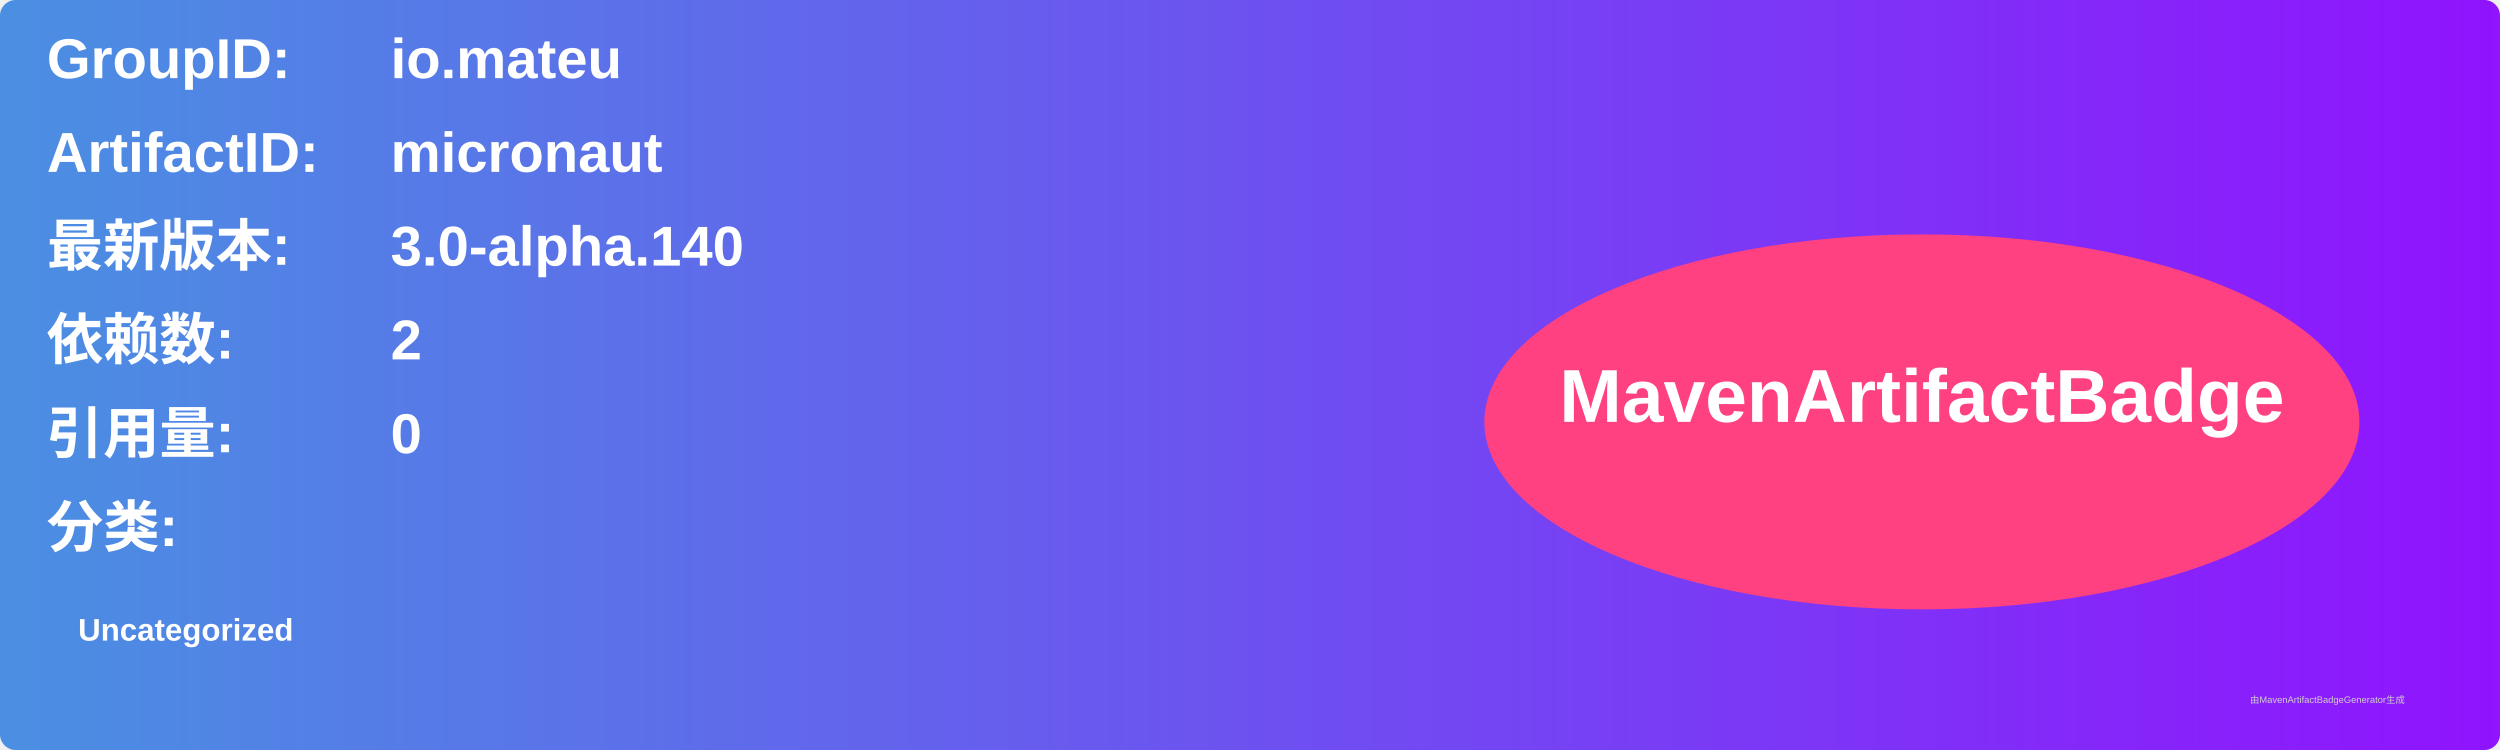
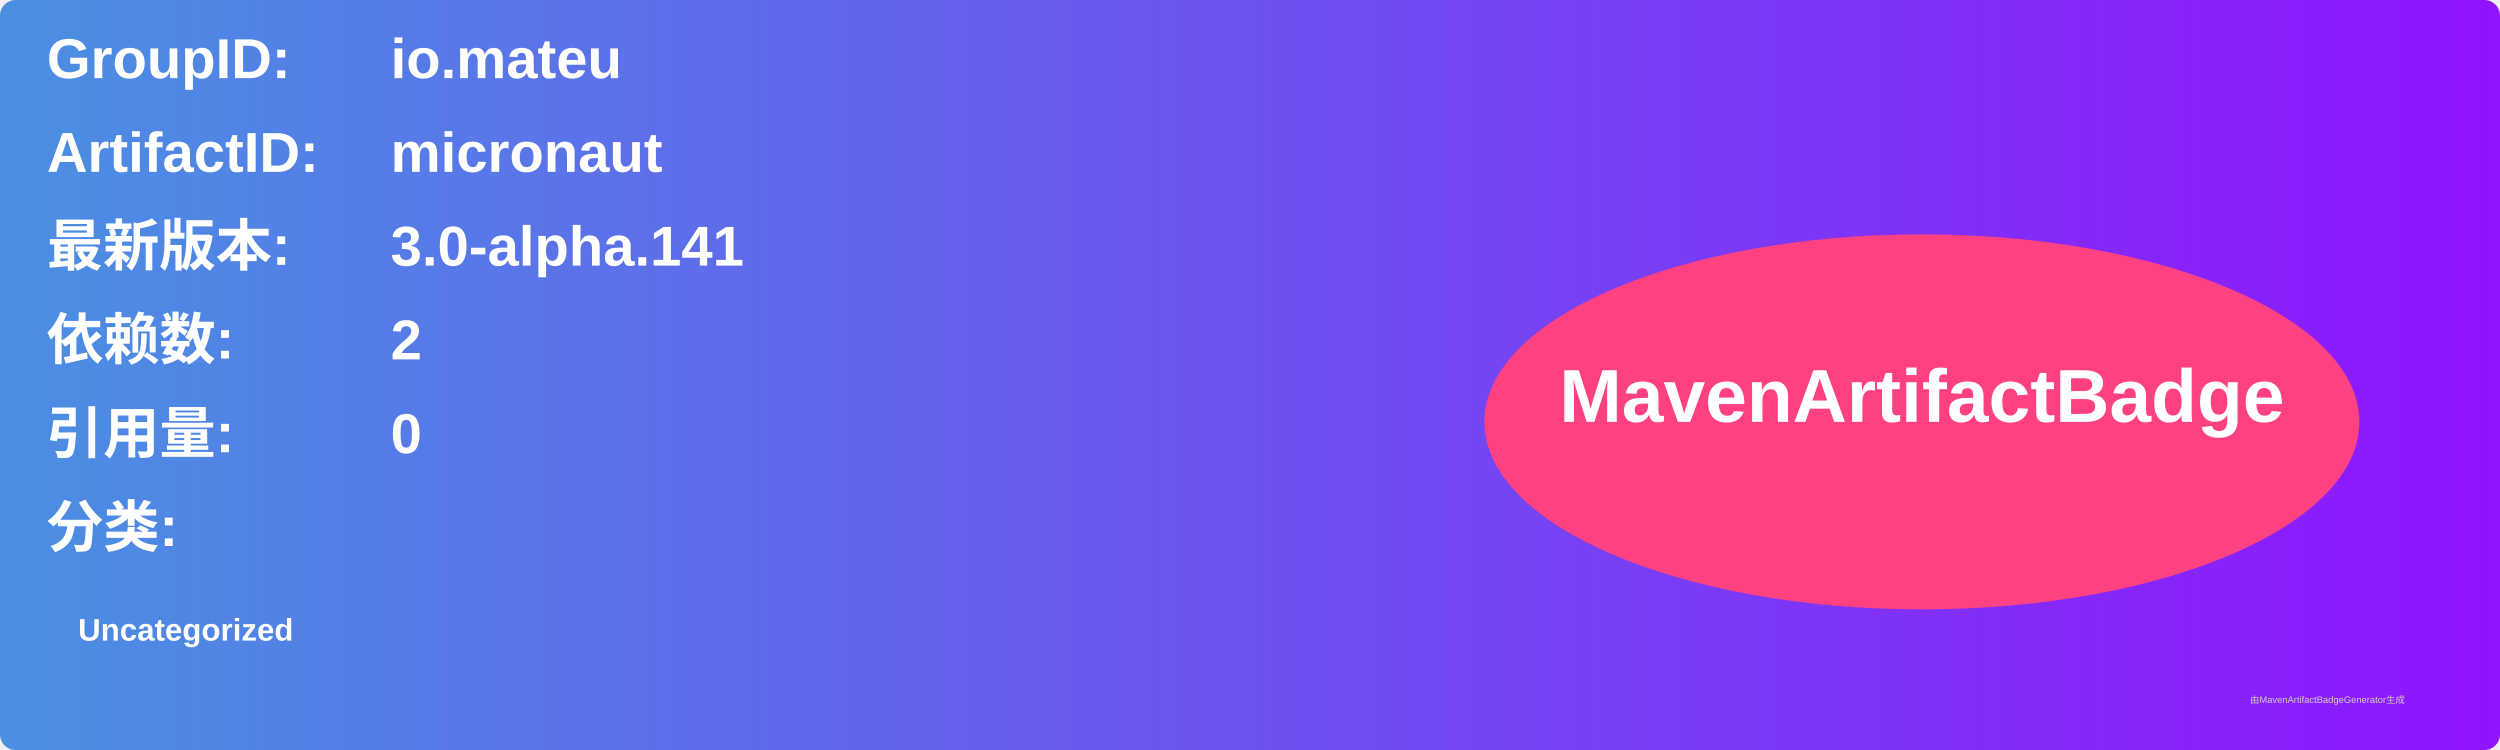
<svg xmlns="http://www.w3.org/2000/svg" width="800" height="240" viewBox="0 0 800 240">
  <linearGradient id="grad" x1="0%" y1="0%" x2="100%" y2="0%">
    <stop offset="0%" stop-color="#4a90e2" />
    <stop offset="100%" stop-color="#9013fe" />
  </linearGradient>
  <rect width="100%" height="100%" rx="5" ry="5" fill="url(#grad)" />
  <g transform="translate(15, 15)">
    <text x="0" y="10" font-family="Arial" font-size="18" fill="white" font-weight="bold" width="260">GroupID:</text>
    <text x="110" y="10" font-family="Arial" font-size="18" fill="white" font-weight="bold" width="460">io.mateu</text>
    <text x="0" y="40" font-family="Arial" font-size="18" fill="white" font-weight="bold" width="260">ArtifactID:</text>
    <text x="110" y="40" font-family="Arial" font-size="18" fill="white" font-weight="bold" width="460">micronaut</text>
    <text x="0" y="70" font-family="Arial" font-size="18" fill="white" font-weight="bold">最新版本:</text>
    <text x="110" y="70" font-family="Arial" font-size="18" fill="white" font-weight="bold">
-       <tspan font-weight="bold">3.0-alpha.140</tspan>
+       <tspan font-weight="bold">3.0-alpha.141</tspan>
    </text>
    <text x="0" y="100" font-family="Arial" font-size="18" fill="white" font-weight="bold">依赖数: </text>
    <text x="110" y="100" font-family="Arial" font-size="18" fill="white">
      <tspan font-weight="bold">2</tspan>
    </text>
    <text x="0" y="130" font-family="Arial" font-size="18" fill="white" font-weight="bold">引用量: </text>
    <text x="110" y="130" font-family="Arial" font-size="18" fill="white">
      <tspan font-weight="bold">0</tspan>
    </text>
    <text x="0" y="160" font-family="Arial" font-size="18" fill="white" font-weight="bold">分类:</text>
    <text x="10" y="190" font-family="Arial" font-size="10" fill="white">
      <tspan font-weight="bold">Uncategorized</tspan>
    </text>
    <ellipse cx="600" cy="120" rx="140" ry="60" fill="#ff4081" />
    <text x="600" y="120" text-anchor="middle" font-family="Arial" font-size="24" fill="white" font-weight="bold">MavenArtifactBadge</text>
  </g>
  <text x="720" y="225" font-family="Arial" font-size="3" fill="#d0d0d0">由MavenArtifactBadgeGenerator生成</text>
</svg>
